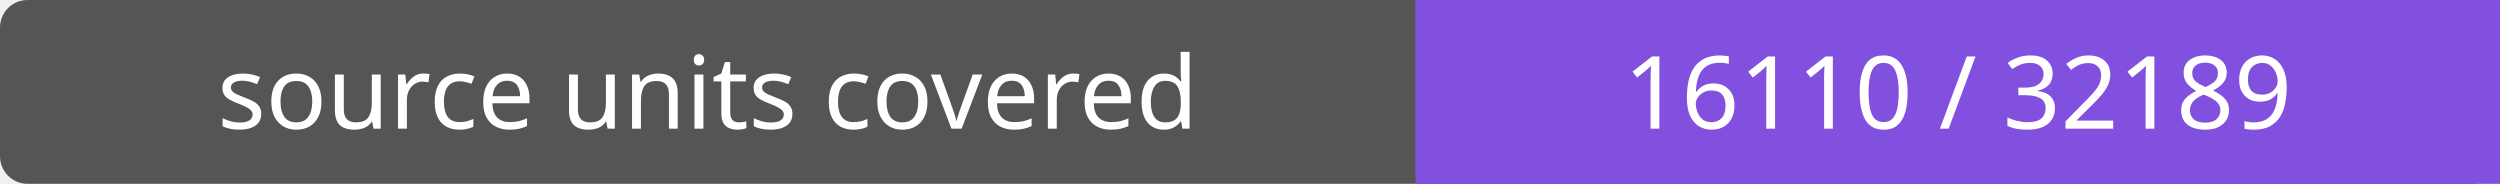
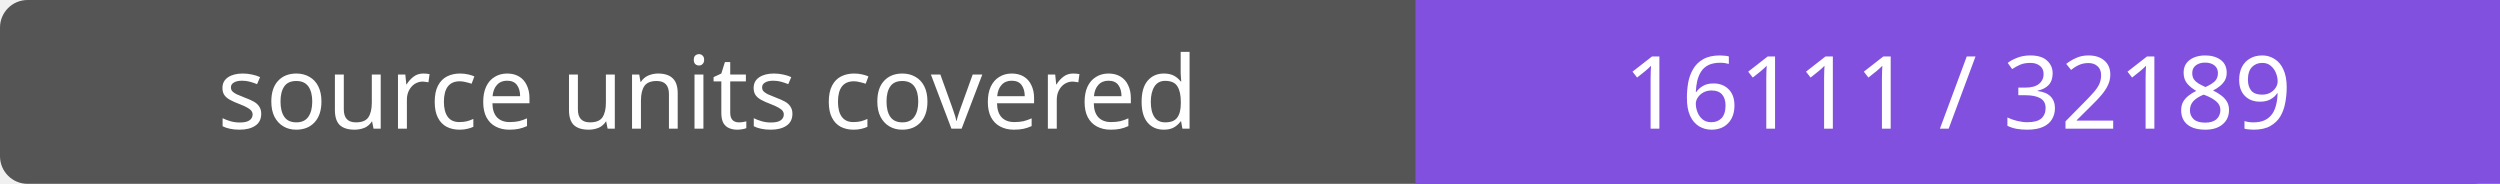
- <svg xmlns="http://www.w3.org/2000/svg" width="272" height="20" role="img" aria-label="source units covered: 16110 / 32189">
+ <svg xmlns="http://www.w3.org/2000/svg" width="272" height="20" role="img" aria-label="source units covered: 16111 / 32189">
  <rect width="272" height="20" rx="3" fill="#555" />
  <path fill="#8250df" d="M154 0h118v20H154z" />
  <g fill="#fff" text-anchor="middle" font-family="Verdana,sans-serif" font-size="11">
    <text x="77.0" y="14">source units covered</text>
-     <text x="213.0" y="14">16110 / 32189</text>
+     <text x="213.0" y="14">16111 / 32189</text>
  </g>
</svg>
